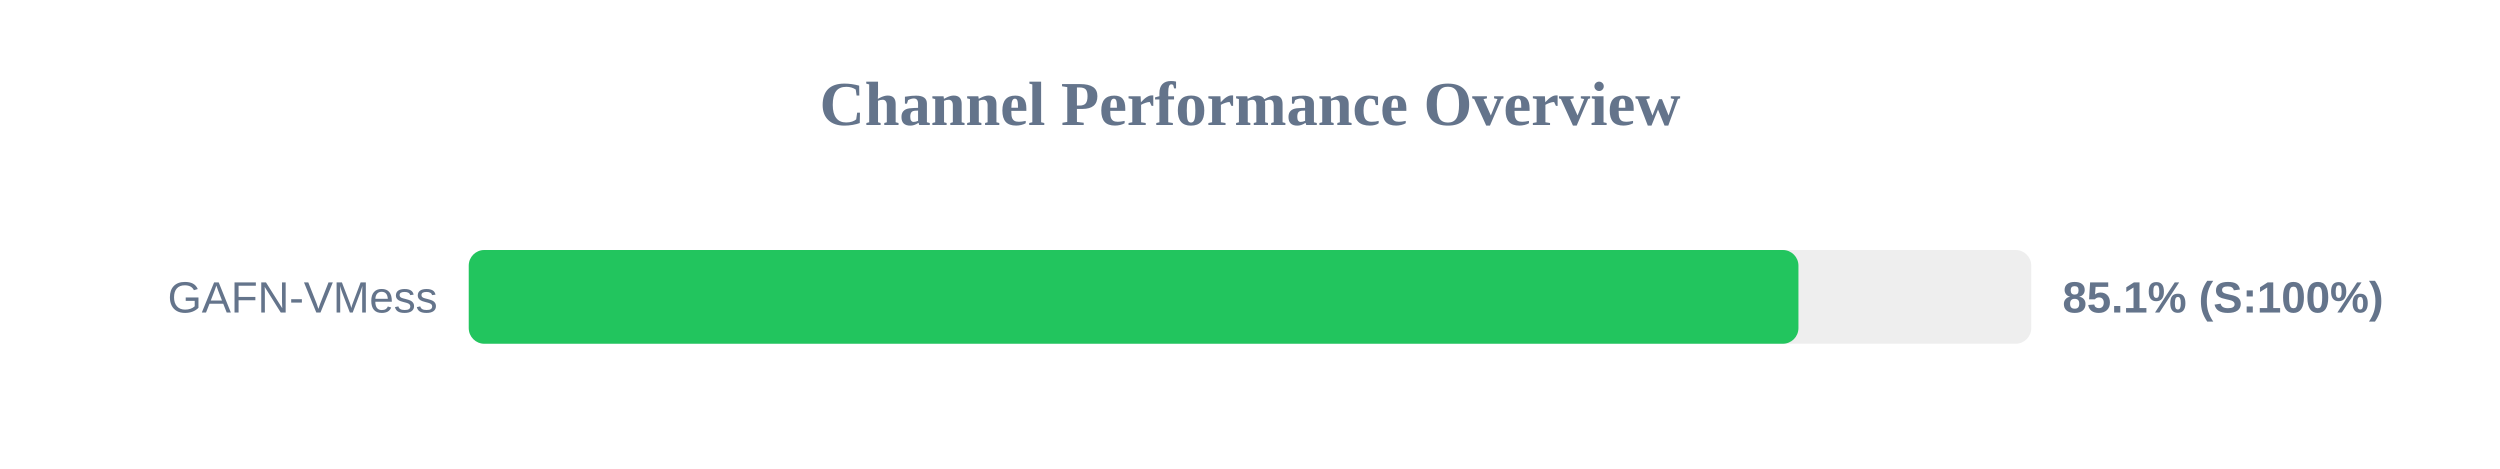
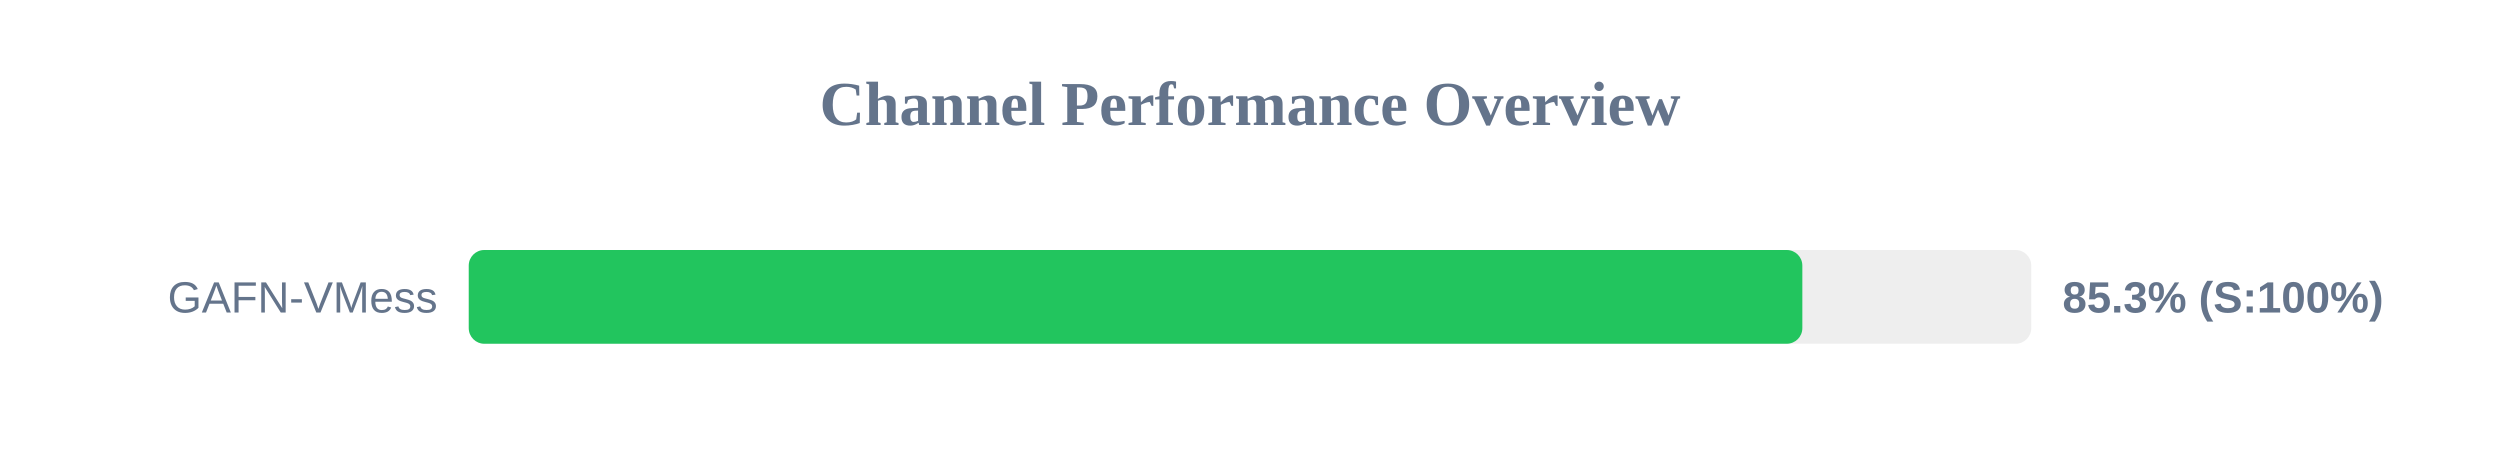
<svg xmlns="http://www.w3.org/2000/svg" width="800" height="150" version="1.1">
  <style>
        .row { font: 14px Arial; fill: #64748b; }
        .score { font: bold 14px Arial; fill: #64748b; }
    </style>
  <text x="400" y="40" text-anchor="middle" font-size="20px" font-weight="bold" fill="#64748b">Channel Performance Overview</text>
  <rect x="150" y="80" width="500" height="30" fill="#eee" rx="5" />
-   <rect x="150" y="80" width="425.5" height="30" fill="#22c55e" rx="5" />
+   <rect x="150" y="80" width="426.75" height="30" fill="#22c55e" rx="5" />
  <text x="140" y="100" text-anchor="end" class="row">GAFN-VMess</text>
-   <text x="660" y="100" text-anchor="start" class="score">85.1% (S:100%)</text>
+   <text x="660" y="100" text-anchor="start" class="score">85.3% (S:100%)</text>
</svg>
